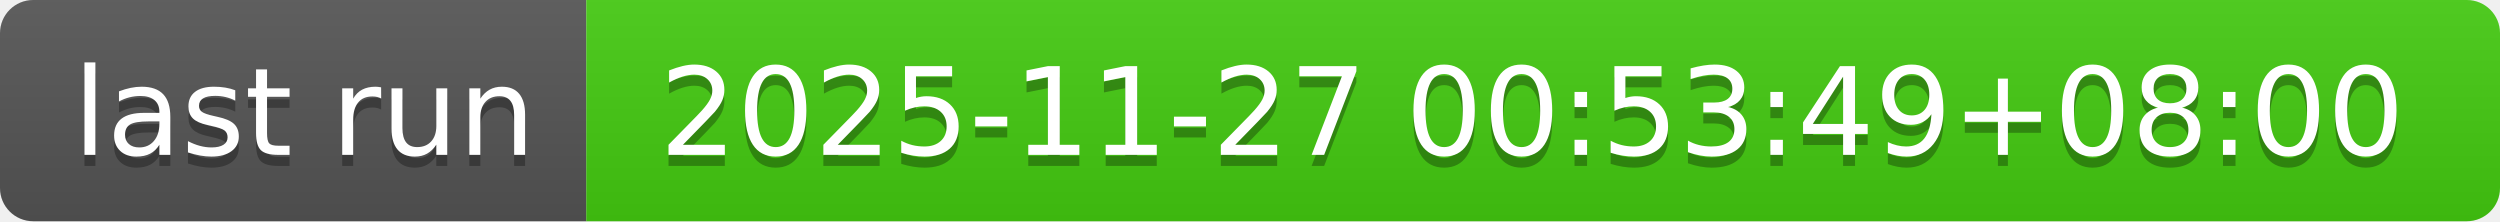
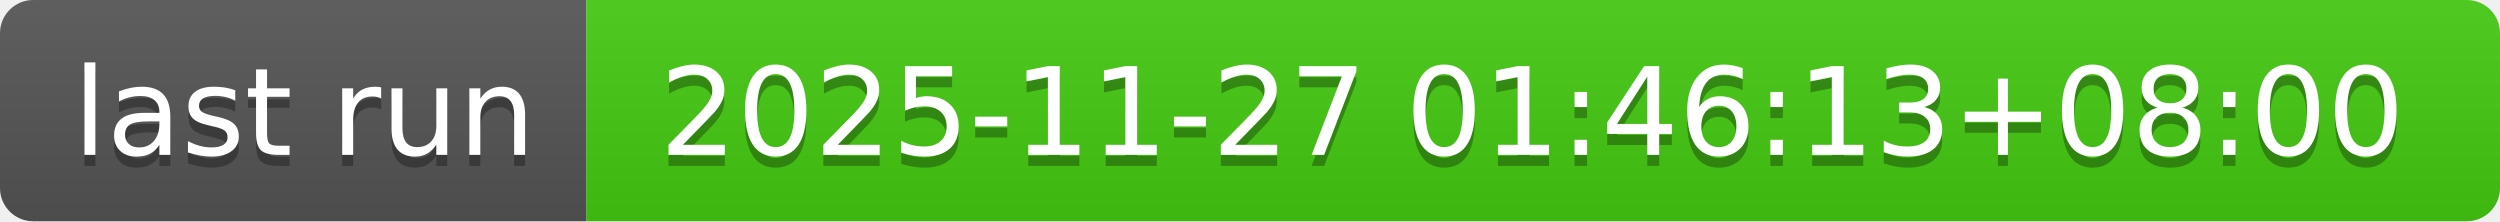
- <svg xmlns="http://www.w3.org/2000/svg" width="226" height="20" role="img" aria-label="last run: 2025-11-27 00:53:49+08:00">
+ <svg xmlns="http://www.w3.org/2000/svg" width="226" height="20" role="img" aria-label="last run: 2025-11-27 01:46:13+08:00">
  <linearGradient id="s" x2="0" y2="100%">
    <stop offset="0" stop-color="#bbb" stop-opacity=".1" />
    <stop offset="1" stop-opacity=".1" />
  </linearGradient>
  <clipPath id="r">
    <rect width="226" height="20" rx="3" fill="#fff" />
  </clipPath>
  <g clip-path="url(#r)">
    <rect width="53" height="20" fill="#555" />
    <rect x="53" width="173" height="20" fill="#4c1" />
    <rect width="226" height="20" fill="url(#s)" />
  </g>
  <g fill="#fff" text-anchor="middle" font-family="Verdana,Geneva,DejaVu Sans,sans-serif" text-rendering="geometricPrecision" font-size="110">
    <text aria-hidden="true" x="275" y="150" fill="#010101" fill-opacity=".3" transform="scale(.1)" textLength="430">last run</text>
    <text x="275" y="140" transform="scale(.1)" fill="#fff" textLength="430">last run</text>
-     <text aria-hidden="true" x="1385" y="150" fill="#010101" fill-opacity=".3" transform="scale(.1)" textLength="1630">2025-11-27 00:53:49+08:00</text>
-     <text x="1385" y="140" transform="scale(.1)" fill="#fff" textLength="1630">2025-11-27 00:53:49+08:00</text>
+     <text aria-hidden="true" x="1385" y="150" fill="#010101" fill-opacity=".3" transform="scale(.1)" textLength="1630">2025-11-27 01:46:13+08:00</text>
+     <text x="1385" y="140" transform="scale(.1)" fill="#fff" textLength="1630">2025-11-27 01:46:13+08:00</text>
  </g>
</svg>
